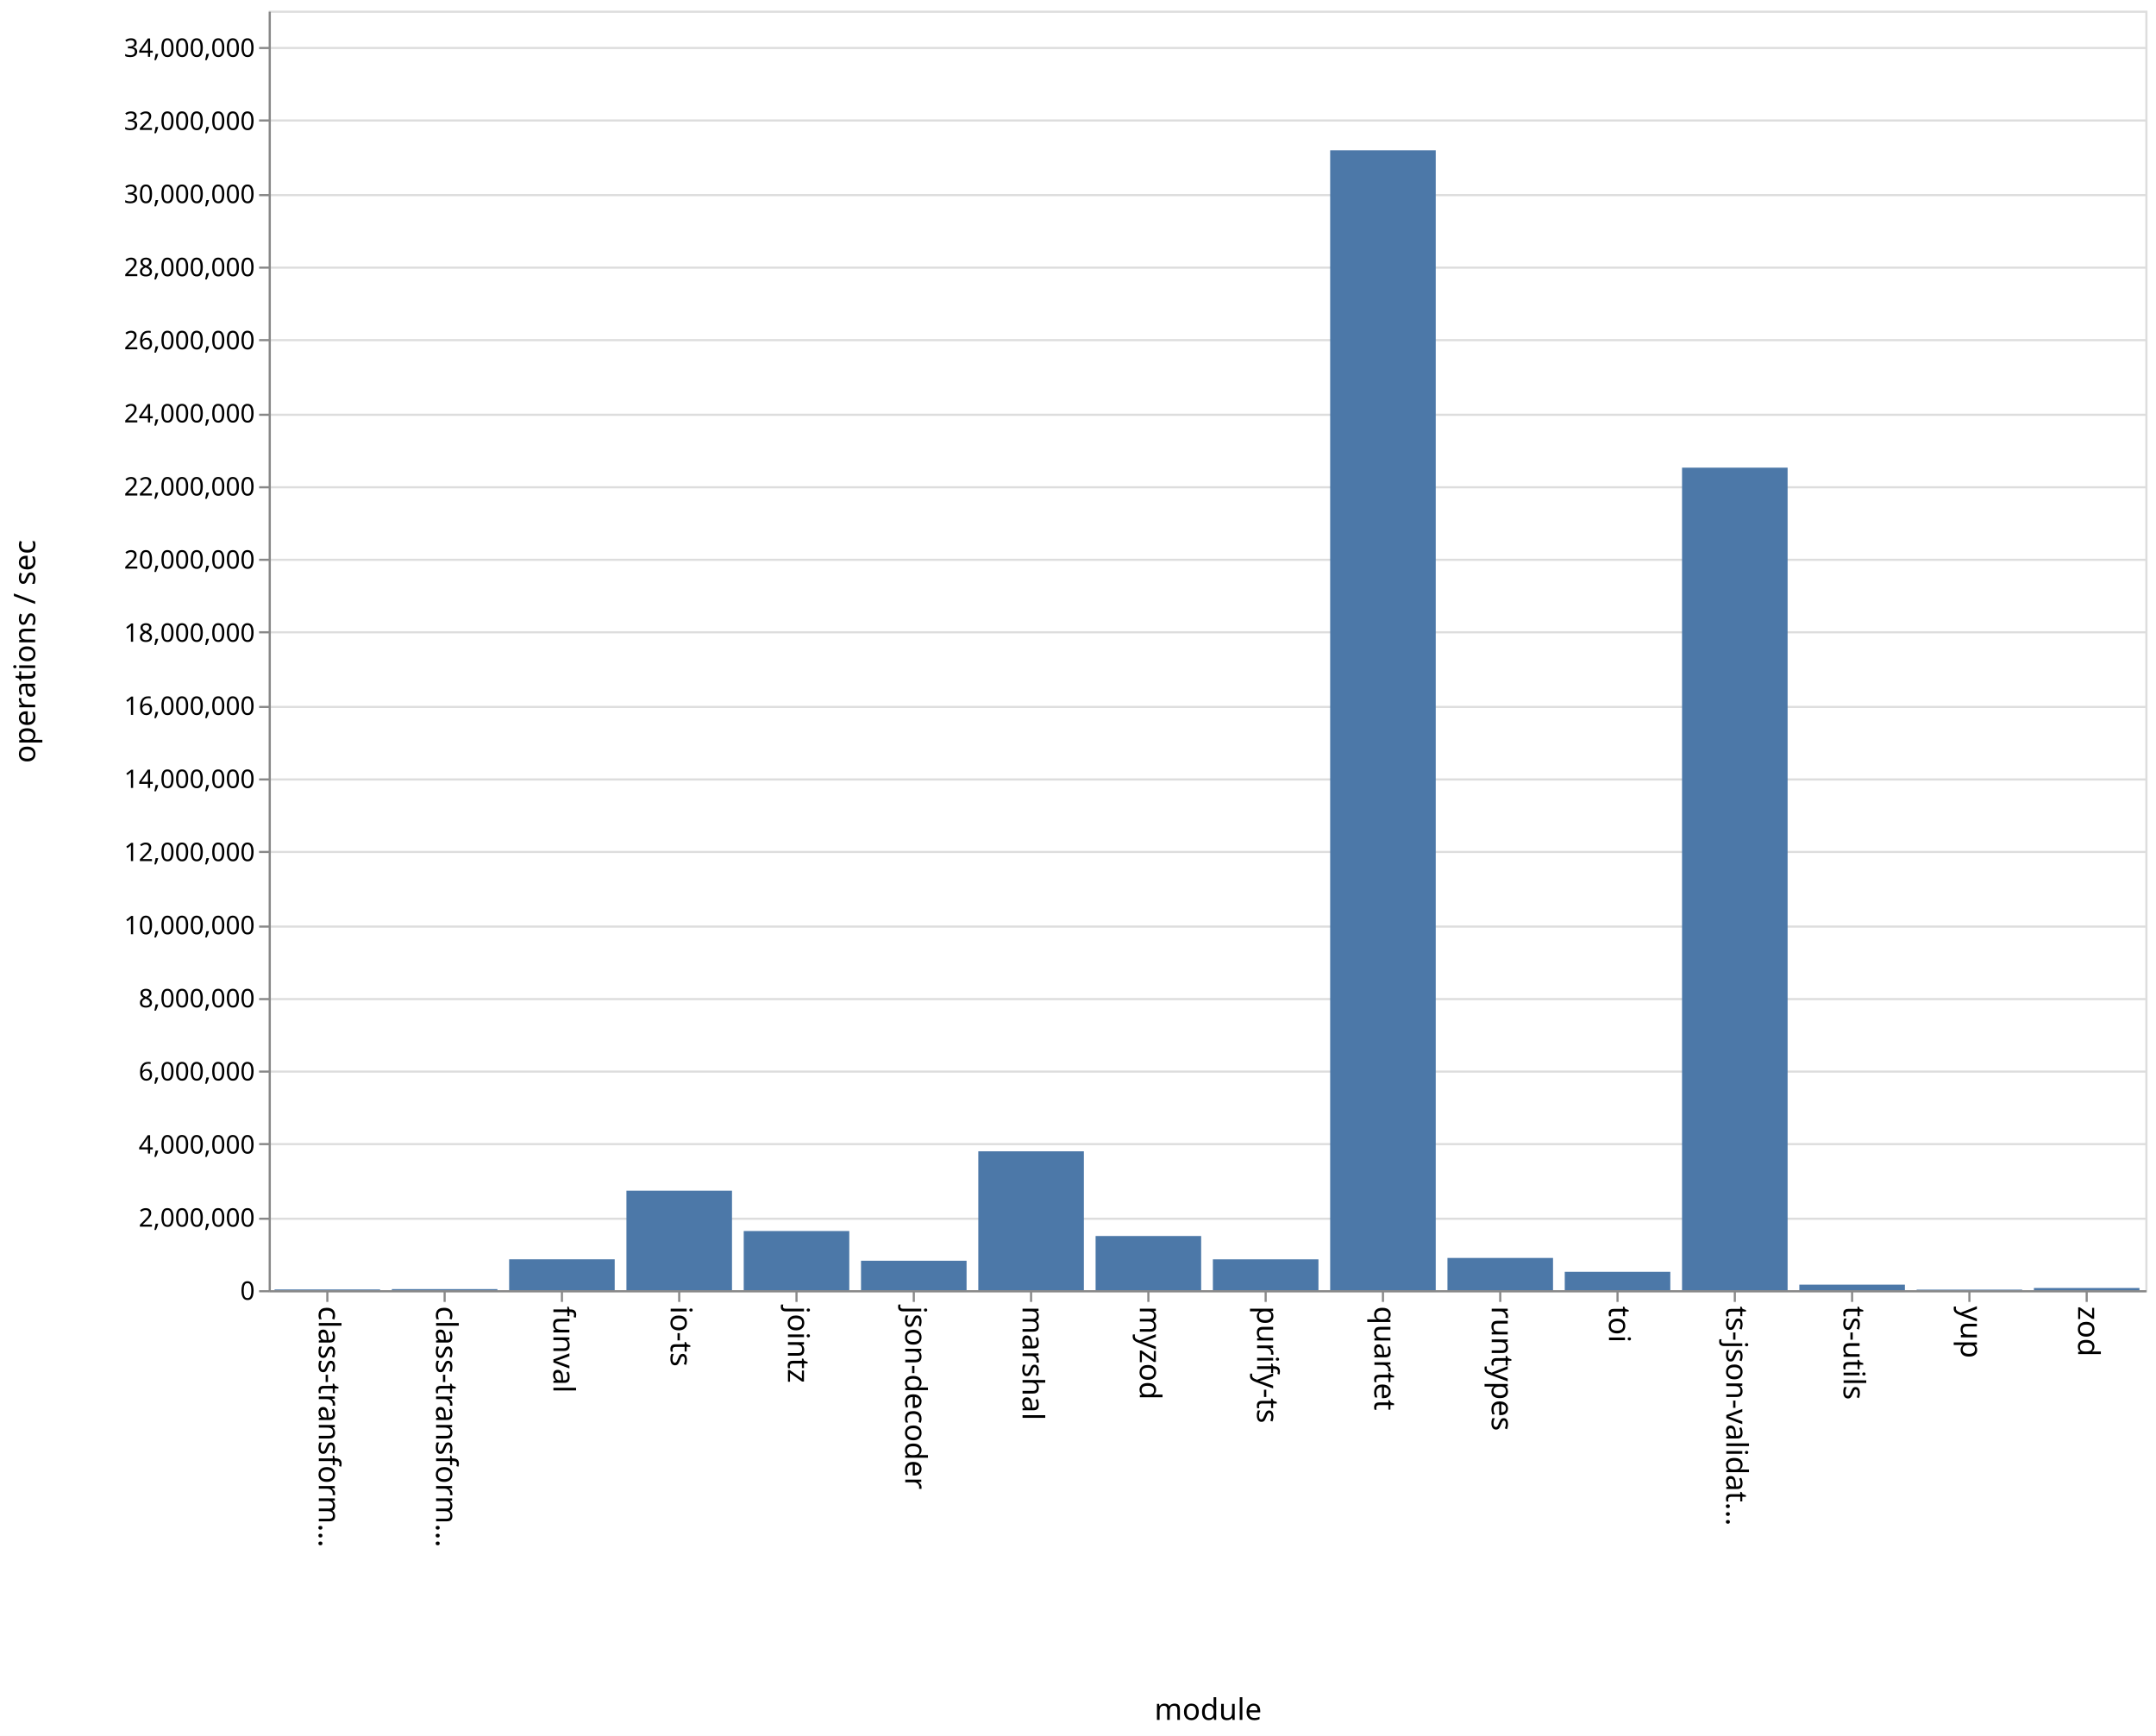
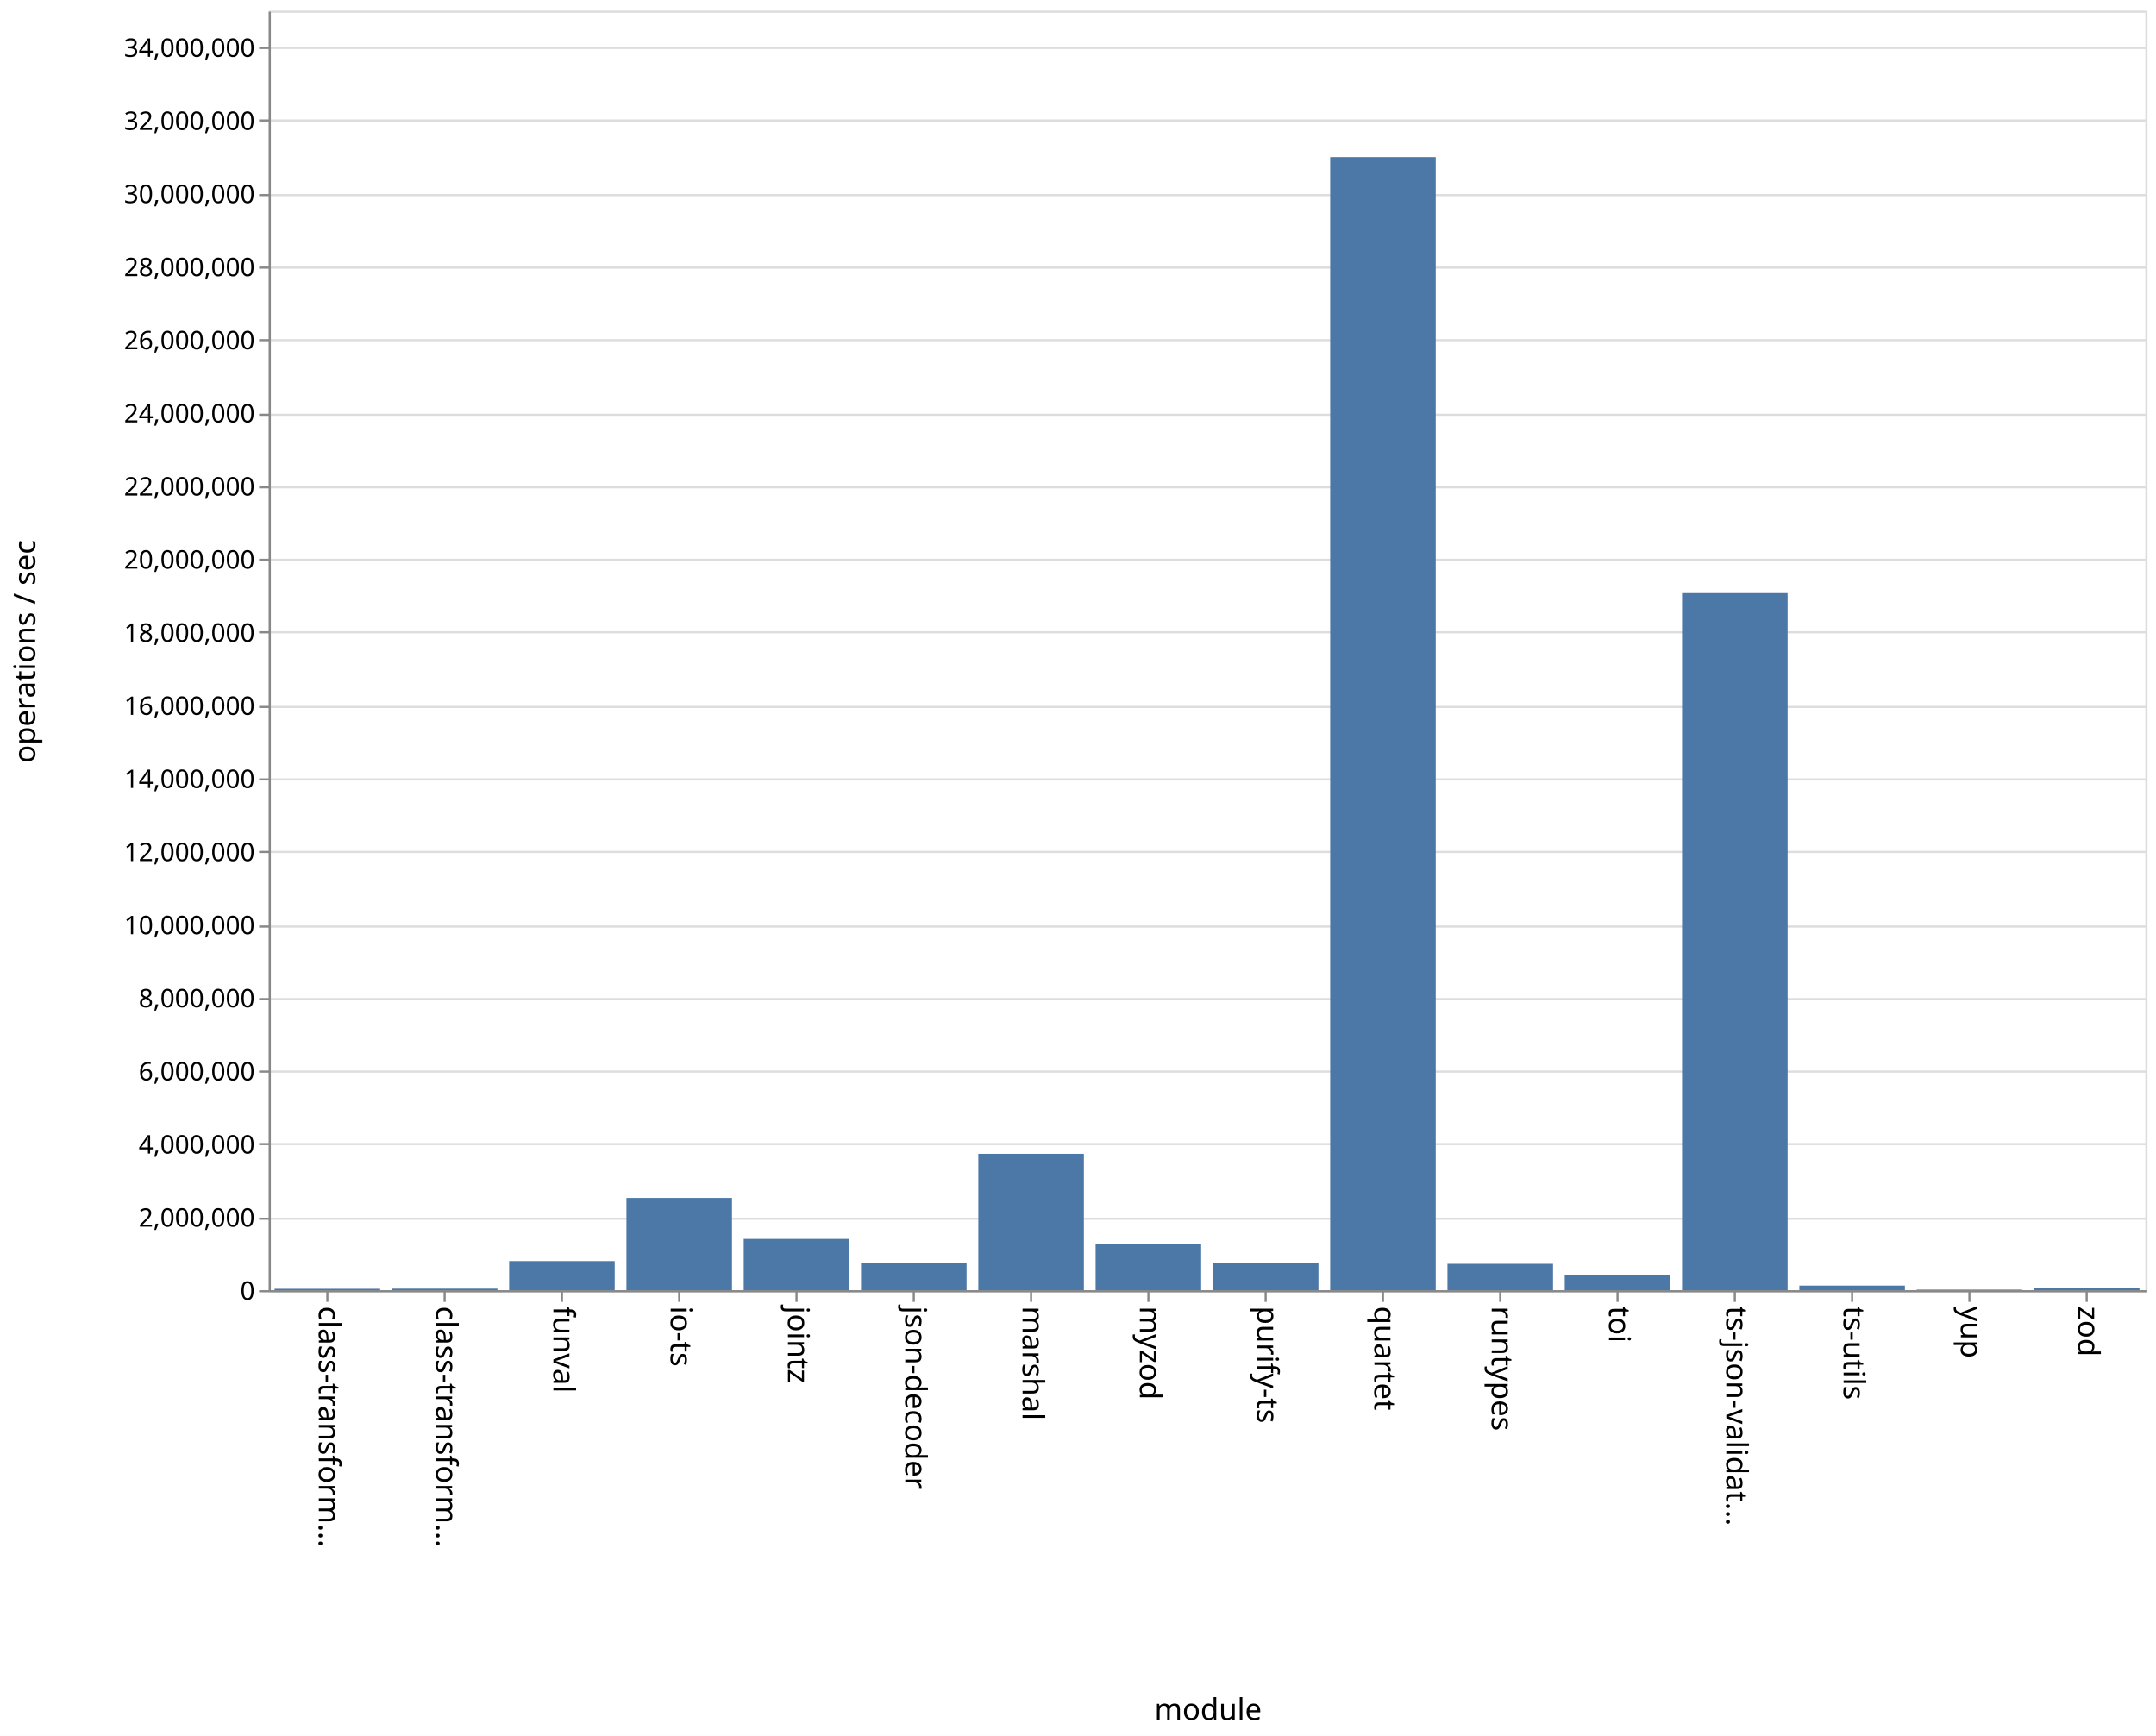
<svg xmlns="http://www.w3.org/2000/svg" class="marks" width="1011" height="814">
  <path fill="#fff" d="M0 0h1011v814H0z" />
  <g class="mark-group role-frame root">
    <path class="background" d="M126.5 5.5h880v600h-880z" fill="none" stroke="#ddd" />
    <g class="mark-group role-axis">
      <path class="background" d="M126.5 5.5z" pointer-events="none" fill="none" />
      <g class="mark-rule role-axis-grid" pointer-events="none" fill="none" stroke="#ddd">
        <path d="M126.5 605.5h880M126.5 571.5h880M126.5 536.5h880M126.5 502.5h880M126.5 468.5h880M126.5 434.5h880M126.5 399.5h880M126.5 365.5h880M126.5 331.5h880M126.5 296.5h880M126.5 262.5h880M126.5 228.5h880M126.5 194.5h880M126.5 159.5h880M126.5 125.5h880M126.5 91.5h880M126.5 56.5h880M126.5 22.5h880" />
      </g>
    </g>
    <g class="mark-group role-axis">
      <path class="background" d="M126.5 605.5z" pointer-events="none" fill="none" />
      <g class="mark-rule role-axis-tick" pointer-events="none" fill="none" stroke="#888">
        <path d="M153.5 605.5v5M208.5 605.5v5M263.5 605.5v5M318.5 605.5v5M373.5 605.5v5M428.5 605.5v5M483.5 605.5v5M538.5 605.5v5M593.5 605.5v5M648.5 605.5v5M703.5 605.5v5M758.5 605.5v5M813.5 605.5v5M868.5 605.5v5M923.5 605.5v5M978.5 605.5v5" />
      </g>
      <g class="mark-text role-axis-label" pointer-events="none" font-family="sans-serif" font-size="14">
        <text transform="rotate(90 -231.5 381)">
                    class-transform…
                </text>
        <text transform="rotate(90 -204 408.5)">
                    class-transform…
                </text>
        <text transform="rotate(90 -176.5 436)">
                    funval
                </text>
        <text transform="rotate(90 -149 463.5)">
                    io-ts
                </text>
        <text transform="rotate(90 -121.5 491)">
                    jointz
                </text>
        <text transform="rotate(90 -94 518.5)">
                    json-decoder
                </text>
        <text transform="rotate(90 -66.5 546)">
                    marshal
                </text>
        <text transform="rotate(90 -39 573.5)">
                    myzod
                </text>
        <text transform="rotate(90 -11.5 601)">
                    purify-ts
                </text>
        <text transform="rotate(90 16 628.5)">
                    quartet
                </text>
        <text transform="rotate(90 43.5 656)">
                    runtypes
                </text>
        <text transform="rotate(90 71 683.5)">
                    toi
                </text>
        <text transform="rotate(90 98.5 711)">
                    ts-json-validat…
                </text>
        <text transform="rotate(90 126 738.5)">
                    ts-utils
                </text>
        <text transform="rotate(90 153.5 766)">
                    yup
                </text>
        <text transform="rotate(90 181 793.5)">
                    zod
                </text>
      </g>
      <path fill="none" stroke="#888" d="M126.5 605.5h880" pointer-events="none" />
      <text text-anchor="middle" transform="translate(566.5 806.5)" font-family="sans-serif" font-size="14" font-weight="400" pointer-events="none">
                module
            </text>
    </g>
    <g class="mark-group role-axis">
      <path class="background" d="M126.5 5.5z" pointer-events="none" fill="none" />
      <g class="mark-rule role-axis-tick" pointer-events="none" fill="none" stroke="#888">
        <path d="M126.5 605.5h-5M126.5 571.5h-5M126.5 536.5h-5M126.5 502.5h-5M126.5 468.5h-5M126.5 434.5h-5M126.5 399.5h-5M126.5 365.5h-5M126.5 331.5h-5M126.5 296.5h-5M126.5 262.5h-5M126.5 228.5h-5M126.5 194.5h-5M126.5 159.5h-5M126.5 125.5h-5M126.5 91.5h-5M126.5 56.5h-5M126.5 22.5h-5" />
      </g>
      <g class="mark-text role-axis-label" pointer-events="none" text-anchor="end" font-family="sans-serif" font-size="12">
        <text transform="translate(119.5 609.5)">
                    0
                </text>
        <text transform="translate(119.5 575.214)">
                    2,000,000
                </text>
        <text transform="translate(119.5 540.929)">
                    4,000,000
                </text>
        <text transform="translate(119.5 506.643)">
                    6,000,000
                </text>
        <text transform="translate(119.5 472.357)">
                    8,000,000
                </text>
        <text transform="translate(119.5 438.071)">
                    10,000,000
                </text>
        <text transform="translate(119.5 403.786)">
                    12,000,000
                </text>
        <text transform="translate(119.5 369.5)">
                    14,000,000
                </text>
        <text transform="translate(119.5 335.214)">
                    16,000,000
                </text>
        <text transform="translate(119.5 300.929)">
                    18,000,000
                </text>
        <text transform="translate(119.5 266.643)">
                    20,000,000
                </text>
        <text transform="translate(119.5 232.357)">
                    22,000,000
                </text>
        <text transform="translate(119.5 198.071)">
                    24,000,000
                </text>
        <text transform="translate(119.5 163.786)">
                    26,000,000
                </text>
        <text transform="translate(119.5 129.5)">
                    28,000,000
                </text>
        <text transform="translate(119.5 95.214)">
                    30,000,000
                </text>
        <text transform="translate(119.5 60.929)">
                    32,000,000
                </text>
        <text transform="translate(119.5 26.643)">
                    34,000,000
                </text>
      </g>
      <path fill="none" stroke="#888" d="M126.5 605.5V5.5" pointer-events="none" />
      <text text-anchor="middle" transform="rotate(-90 161 144.5)" font-family="sans-serif" font-size="14" font-weight="400" pointer-events="none">
                operations / sec
            </text>
    </g>
    <g class="mark-rect role-mark marks" fill="#4c78a8">
-       <path d="M128.75 604.666h49.5V605h-49.5zM183.75 604.504h49.5V605h-49.5zM238.75 590.52h49.5V605h-49.5zM293.75 558.342h49.5V605h-49.5zM348.75 577.261h49.5V605h-49.5zM403.75 591.194h49.5V605h-49.5zM458.75 539.872h49.5V605h-49.5zM513.75 579.597h49.5V605h-49.5zM568.75 590.534h49.5V605h-49.5zM623.75 70.494h49.5V605h-49.5zM678.75 589.884h49.5V605h-49.5zM733.75 596.387h49.5V605h-49.5zM788.75 219.298h49.5V605h-49.5zM843.75 602.398h49.5V605h-49.5zM898.75 604.754h49.5V605h-49.5zM953.75 603.975h49.5V605h-49.5z" />
+       <path d="M128.75 604.352h49.5V605h-49.5zM183.75 604.284h49.5V605h-49.5zM238.75 591.349h49.5V605h-49.5zM293.75 561.743h49.5V605h-49.5zM348.75 580.968h49.5V605h-49.5zM403.75 592.091h49.5V605h-49.5zM458.75 541.072h49.5V605h-49.5zM513.75 583.373h49.5V605h-49.5zM568.75 592.279h49.5V605h-49.5zM623.75 73.67h49.5V605h-49.5zM678.75 592.637h49.5V605h-49.5zM733.75 597.855h49.5V605h-49.5zM788.75 278.13h49.5V605h-49.5zM843.75 602.846h49.5V605h-49.5zM898.75 604.746h49.5V605h-49.5zM953.75 604.073h49.5V605h-49.5z" />
    </g>
  </g>
</svg>
